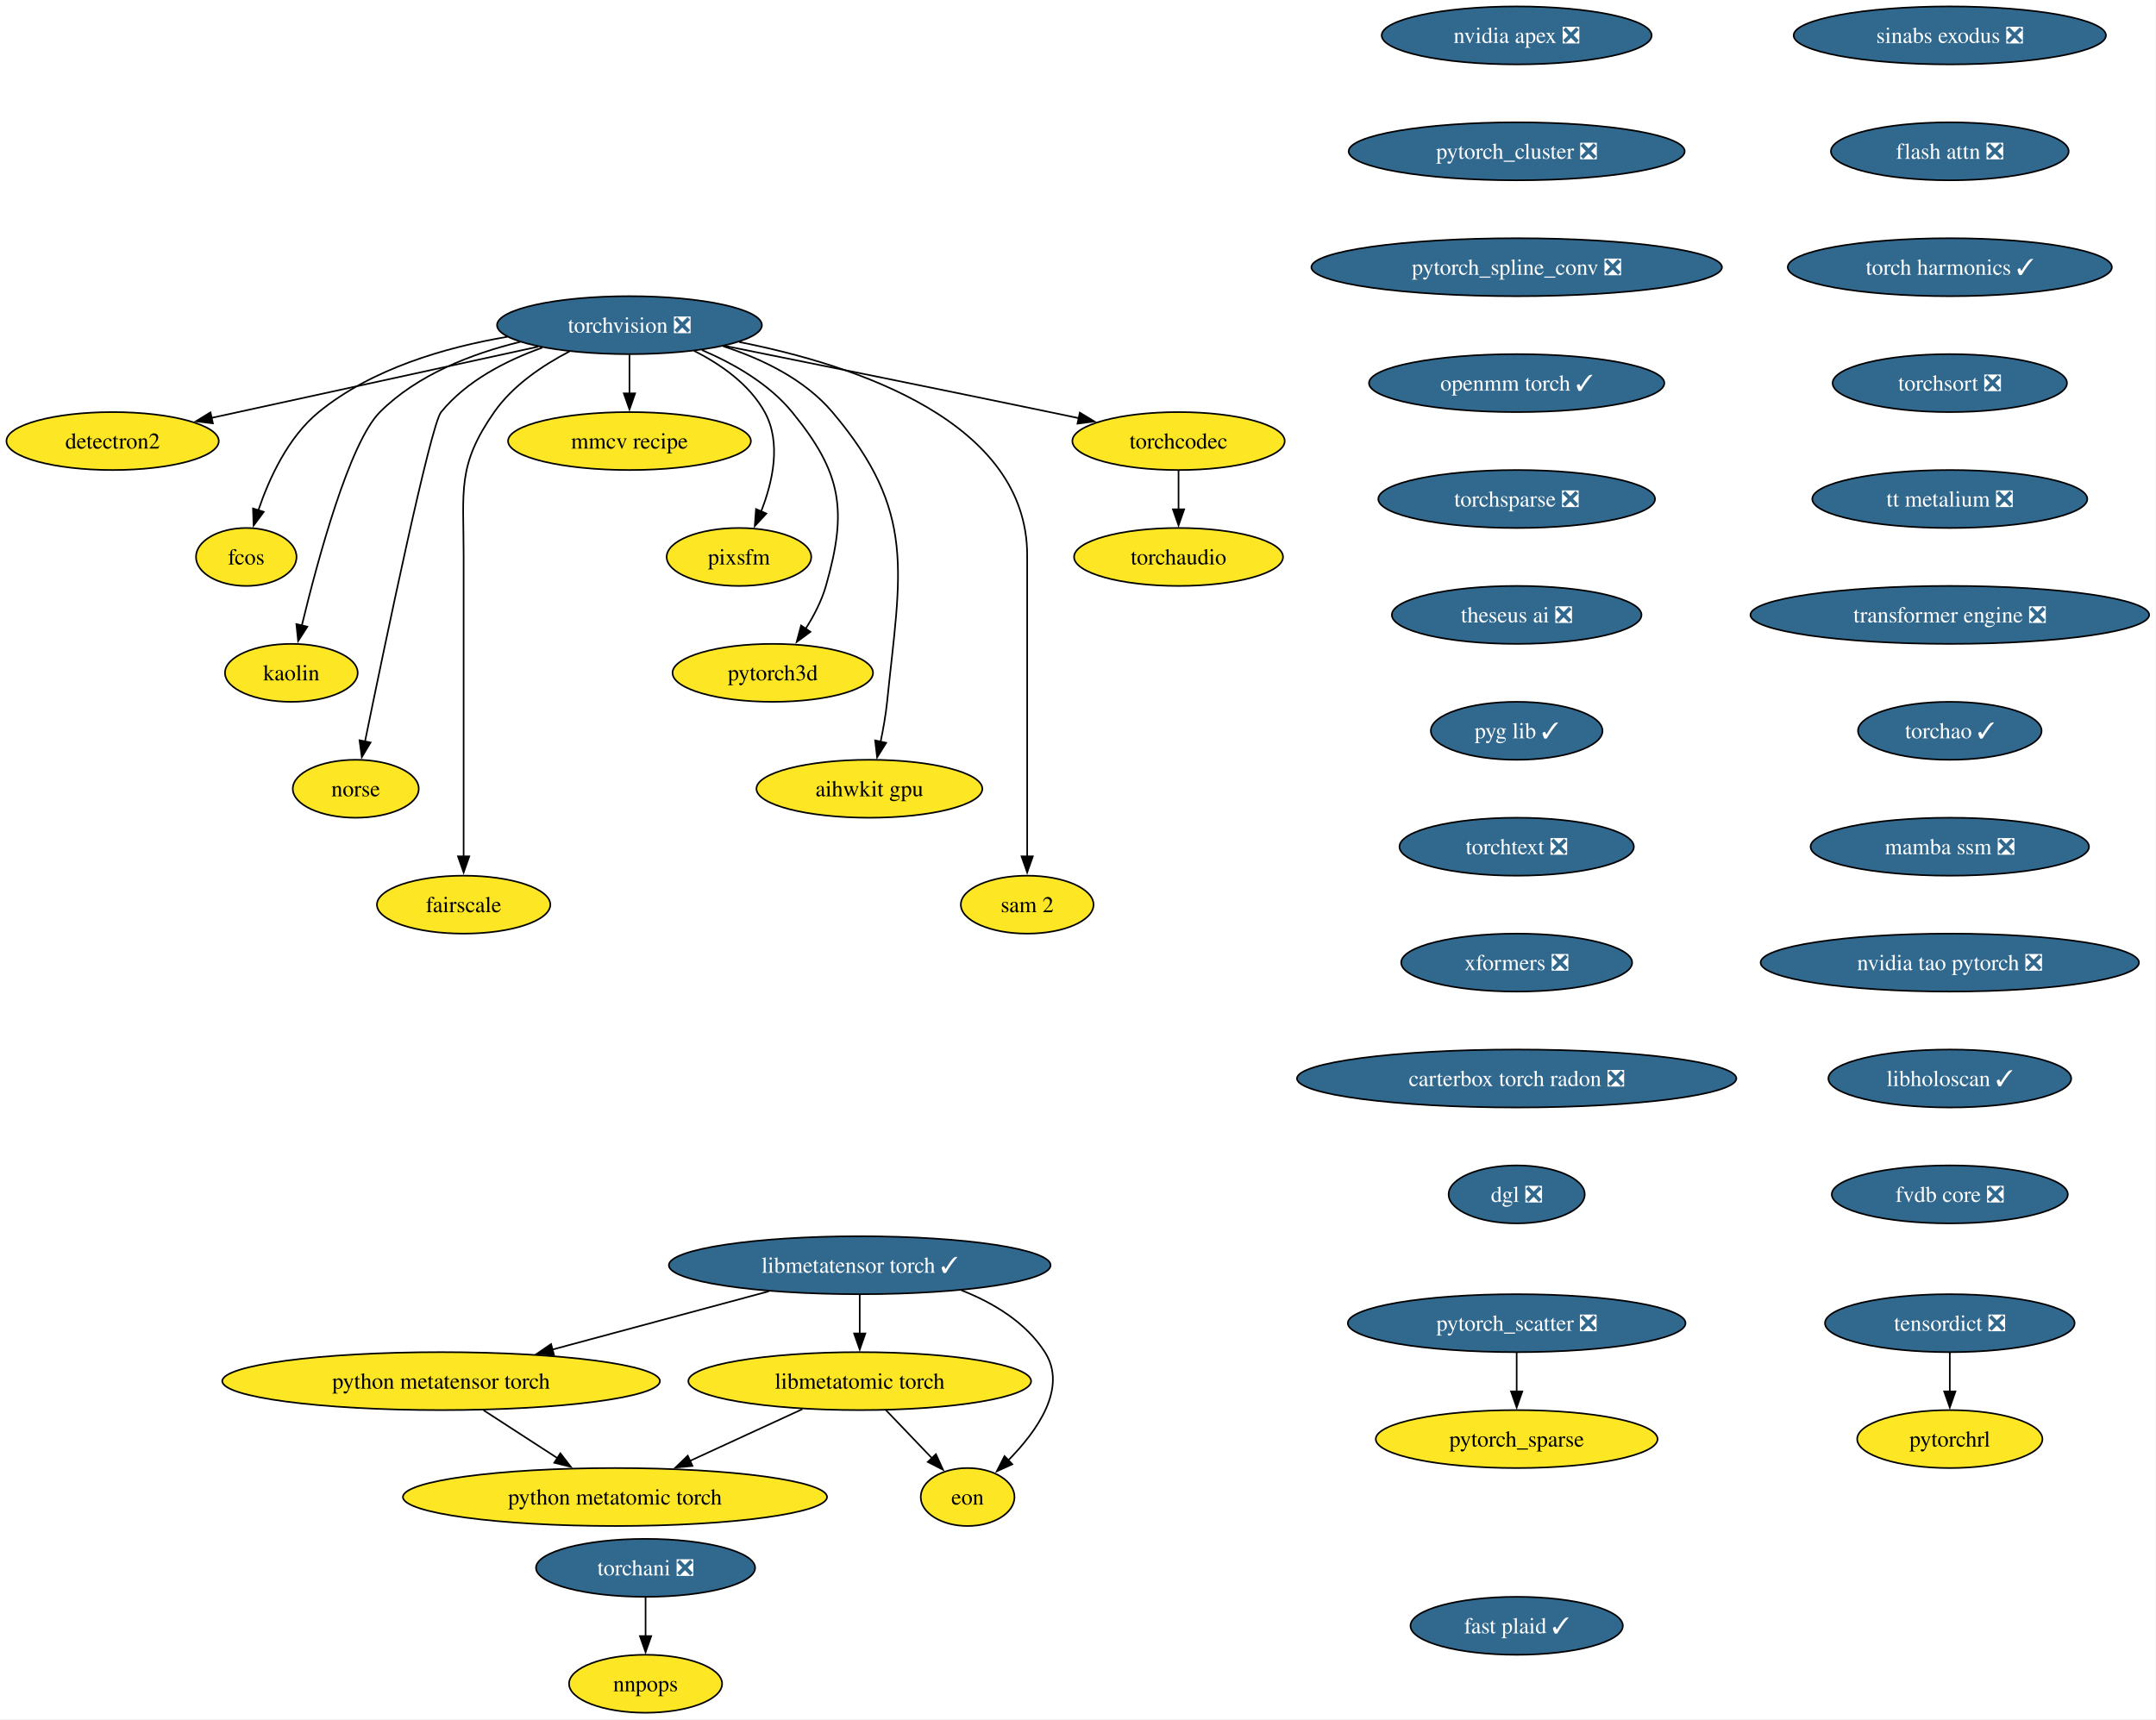
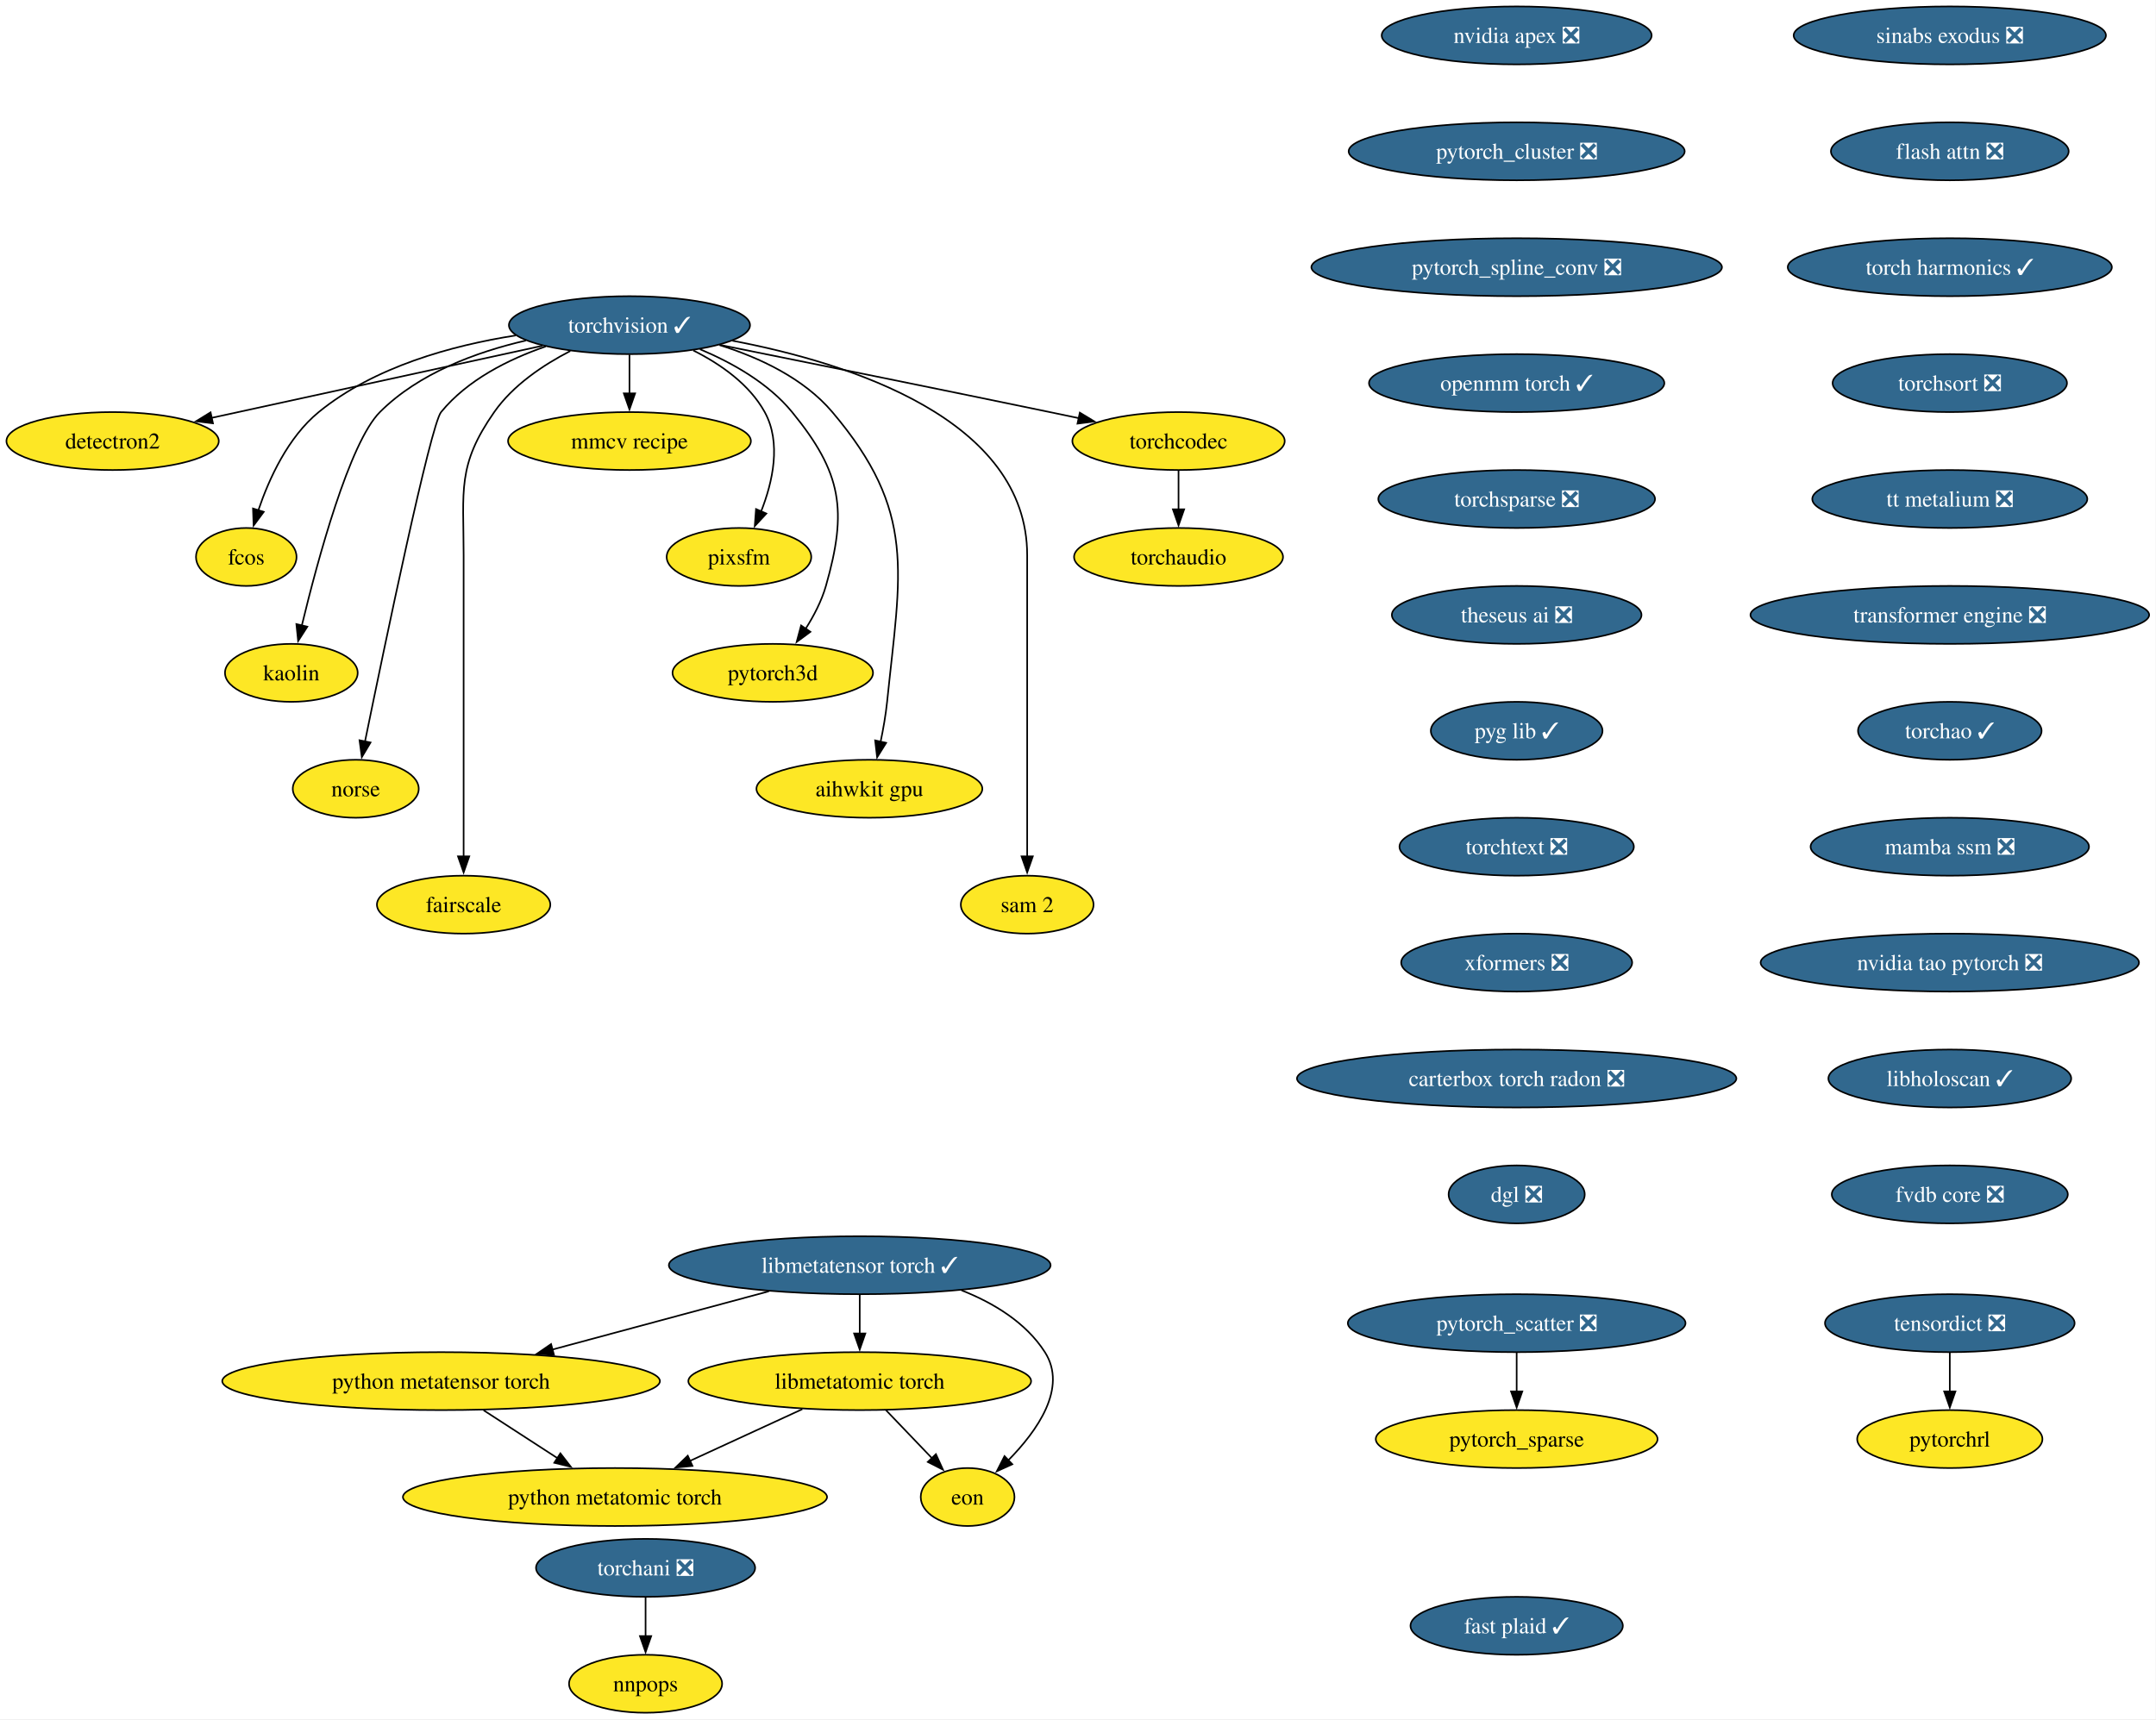
<svg xmlns="http://www.w3.org/2000/svg" xmlns:xlink="http://www.w3.org/1999/xlink" width="1339pt" height="1068pt" viewBox="0.00 0.00 1339.00 1068.00">
  <g id="graph0" class="graph" transform="scale(1 1) rotate(0) translate(4 1064)">
    <polygon fill="white" stroke="none" points="-4,4 -4,-1064 1334.75,-1064 1334.75,4 -4,4" />
    <g id="node1" class="node">
      <g id="a_node1">
-         <a xlink:href="https://github.com/conda-forge/torchvision-feedstock/pull/157" xlink:title="torchvision ❎">
-           <ellipse fill="#31688e" stroke="black" cx="386.94" cy="-862" rx="82.25" ry="18" />
-           <text xml:space="preserve" text-anchor="middle" x="386.94" y="-857.33" font-family="Times,serif" font-size="14.00" fill="white">torchvision ❎</text>
+         <a xlink:href="https://github.com/conda-forge/torchvision-feedstock/pull/157" xlink:title="torchvision ✓">
+           <ellipse fill="#31688e" stroke="black" cx="386.94" cy="-862" rx="74.88" ry="18" />
+           <text xml:space="preserve" text-anchor="middle" x="386.94" y="-857.33" font-family="Times,serif" font-size="14.00" fill="white">torchvision ✓</text>
        </a>
      </g>
    </g>
    <g id="node2" class="node">
      <g id="a_node2">
        <a xlink:href="https://github.com/conda-forge/detectron2-feedstock" xlink:title="detectron2">
          <ellipse fill="#fde725" stroke="black" cx="65.94" cy="-790" rx="65.94" ry="18" />
          <text xml:space="preserve" text-anchor="middle" x="65.94" y="-785.33" font-family="Times,serif" font-size="14.00">detectron2</text>
        </a>
      </g>
    </g>
    <g id="edge1" class="edge">
-       <path fill="none" stroke="black" d="M330.29,-848.65C273.31,-836.22 185.72,-817.12 127.16,-804.35" />
-       <polygon fill="black" stroke="black" points="128.21,-801 117.7,-802.29 126.72,-807.84 128.21,-801" />
+       <path fill="none" stroke="black" d="M332.85,-849.2C276.03,-836.81 186.83,-817.36 127.38,-804.4" />
+       <polygon fill="black" stroke="black" points="128.27,-801.01 117.76,-802.3 126.78,-807.85 128.27,-801.01" />
    </g>
    <g id="node3" class="node">
      <g id="a_node3">
        <a xlink:href="https://github.com/conda-forge/fcos-feedstock" xlink:title="fcos">
          <ellipse fill="#fde725" stroke="black" cx="148.94" cy="-718" rx="31.22" ry="18" />
          <text xml:space="preserve" text-anchor="middle" x="148.94" y="-713.33" font-family="Times,serif" font-size="14.00">fcos</text>
        </a>
      </g>
    </g>
    <g id="edge2" class="edge">
-       <path fill="none" stroke="black" d="M311.11,-854.77C272.5,-848.23 226.89,-834.94 193.94,-808 174.89,-792.43 163.12,-766.72 156.42,-746.93" />
+       <path fill="none" stroke="black" d="M316.26,-855.61C276.62,-849.4 228.37,-836.15 193.94,-808 174.89,-792.43 163.12,-766.72 156.42,-746.93" />
      <polygon fill="black" stroke="black" points="159.81,-746.03 153.5,-737.52 153.13,-748.11 159.81,-746.03" />
    </g>
    <g id="node4" class="node">
      <g id="a_node4">
        <a xlink:href="https://github.com/conda-forge/kaolin-feedstock" xlink:title="kaolin">
          <ellipse fill="#fde725" stroke="black" cx="176.94" cy="-646" rx="41.21" ry="18" />
          <text xml:space="preserve" text-anchor="middle" x="176.94" y="-641.33" font-family="Times,serif" font-size="14.00">kaolin</text>
        </a>
      </g>
    </g>
    <g id="edge3" class="edge">
-       <path fill="none" stroke="black" d="M319.11,-851.62C288.98,-844.29 255.16,-831.23 231.94,-808 213.03,-789.08 193.34,-716.34 183.45,-675.41" />
+       <path fill="none" stroke="black" d="M322.61,-852.45C291.63,-845.29 256.07,-832.14 231.94,-808 213.03,-789.08 193.34,-716.34 183.45,-675.41" />
      <polygon fill="black" stroke="black" points="186.88,-674.69 181.16,-665.77 180.07,-676.31 186.88,-674.69" />
    </g>
    <g id="node5" class="node">
      <g id="a_node5">
        <a xlink:href="https://github.com/conda-forge/norse-feedstock" xlink:title="norse">
          <ellipse fill="#fde725" stroke="black" cx="216.94" cy="-574" rx="39.11" ry="18" />
          <text xml:space="preserve" text-anchor="middle" x="216.94" y="-569.33" font-family="Times,serif" font-size="14.00">norse</text>
        </a>
      </g>
    </g>
    <g id="edge4" class="edge">
-       <path fill="none" stroke="black" d="M332.82,-848.03C310.32,-840.02 285.8,-827.43 269.94,-808 263.41,-800 234.94,-663.35 222.64,-603.12" />
+       <path fill="none" stroke="black" d="M334.91,-848.76C311.85,-840.8 286.3,-828.04 269.94,-808 263.41,-800 234.94,-663.35 222.64,-603.12" />
      <polygon fill="black" stroke="black" points="226.13,-602.74 220.71,-593.64 219.28,-604.14 226.13,-602.74" />
    </g>
    <g id="node6" class="node">
      <g id="a_node6">
        <a xlink:href="https://github.com/conda-forge/fairscale-feedstock" xlink:title="fairscale">
          <ellipse fill="#fde725" stroke="black" cx="283.94" cy="-502" rx="53.84" ry="18" />
          <text xml:space="preserve" text-anchor="middle" x="283.94" y="-497.32" font-family="Times,serif" font-size="14.00">fairscale</text>
        </a>
      </g>
    </g>
    <g id="edge5" class="edge">
-       <path fill="none" stroke="black" d="M349.75,-845.73C333.02,-837.04 314.48,-824.55 302.94,-808 279.8,-774.83 283.94,-759.45 283.94,-719 283.94,-719 283.94,-719 283.94,-645 283.94,-605.74 283.94,-560.38 283.94,-531.69" />
+       <path fill="none" stroke="black" d="M350.18,-845.95C333.34,-837.25 314.58,-824.69 302.94,-808 279.8,-774.83 283.94,-759.45 283.94,-719 283.94,-719 283.94,-719 283.94,-645 283.94,-605.74 283.94,-560.38 283.94,-531.69" />
      <polygon fill="black" stroke="black" points="287.44,-532 283.94,-522 280.44,-532 287.44,-532" />
    </g>
    <g id="node7" class="node">
      <g id="a_node7">
        <a xlink:href="https://github.com/conda-forge/mmcv-recipe-feedstock" xlink:title="mmcv recipe">
          <ellipse fill="#fde725" stroke="black" cx="386.94" cy="-790" rx="75.41" ry="18" />
          <text xml:space="preserve" text-anchor="middle" x="386.94" y="-785.33" font-family="Times,serif" font-size="14.00">mmcv recipe</text>
        </a>
      </g>
    </g>
    <g id="edge6" class="edge">
      <path fill="none" stroke="black" d="M386.94,-843.7C386.94,-836.41 386.94,-827.73 386.94,-819.54" />
      <polygon fill="black" stroke="black" points="390.44,-819.62 386.94,-809.62 383.44,-819.62 390.44,-819.62" />
    </g>
    <g id="node8" class="node">
      <g id="a_node8">
        <a xlink:href="https://github.com/conda-forge/pixsfm-feedstock" xlink:title="pixsfm">
          <ellipse fill="#fde725" stroke="black" cx="454.94" cy="-718" rx="44.9" ry="18" />
          <text xml:space="preserve" text-anchor="middle" x="454.94" y="-713.33" font-family="Times,serif" font-size="14.00">pixsfm</text>
        </a>
      </g>
    </g>
    <g id="edge7" class="edge">
-       <path fill="none" stroke="black" d="M427.04,-846.06C443.75,-837.61 461.45,-825.21 470.94,-808 481.41,-789.01 475.92,-764.61 468.65,-746.16" />
+       <path fill="none" stroke="black" d="M426.6,-846.28C443.44,-837.82 461.36,-825.36 470.94,-808 481.41,-789.01 475.92,-764.61 468.65,-746.16" />
      <polygon fill="black" stroke="black" points="471.95,-744.96 464.75,-737.19 465.53,-747.76 471.95,-744.96" />
    </g>
    <g id="node9" class="node">
      <g id="a_node9">
        <a xlink:href="https://github.com/conda-forge/pytorch3d-feedstock" xlink:title="pytorch3d">
          <ellipse fill="#fde725" stroke="black" cx="475.94" cy="-646" rx="62.26" ry="18" />
          <text xml:space="preserve" text-anchor="middle" x="475.94" y="-641.33" font-family="Times,serif" font-size="14.00">pytorch3d</text>
        </a>
      </g>
    </g>
    <g id="edge8" class="edge">
-       <path fill="none" stroke="black" d="M431.98,-846.52C451.67,-838.11 473.52,-825.63 487.94,-808 518.9,-770.15 522.38,-747.02 508.94,-700 506.27,-690.66 501.43,-681.37 496.26,-673.24" />
+       <path fill="none" stroke="black" d="M430.7,-847.06C450.72,-838.65 473.21,-826.01 487.94,-808 518.9,-770.15 522.38,-747.02 508.94,-700 506.27,-690.66 501.43,-681.37 496.26,-673.24" />
      <polygon fill="black" stroke="black" points="499.31,-671.49 490.78,-665.21 493.53,-675.44 499.31,-671.49" />
    </g>
    <g id="node10" class="node">
      <g id="a_node10">
        <a xlink:href="https://github.com/conda-forge/aihwkit-gpu-feedstock" xlink:title="aihwkit gpu">
          <ellipse fill="#fde725" stroke="black" cx="535.94" cy="-574" rx="70.15" ry="18" />
          <text xml:space="preserve" text-anchor="middle" x="535.94" y="-569.33" font-family="Times,serif" font-size="14.00">aihwkit gpu</text>
        </a>
      </g>
    </g>
    <g id="edge9" class="edge">
-       <path fill="none" stroke="black" d="M445.07,-848.92C469.27,-841.08 495.69,-828.38 512.94,-808 565.53,-745.85 555.26,-708.99 546.94,-628 546.1,-619.83 544.55,-611.07 542.88,-603.07" />
+       <path fill="none" stroke="black" d="M442.82,-849.64C467.62,-841.87 495.16,-829.02 512.94,-808 565.53,-745.85 555.26,-708.99 546.94,-628 546.1,-619.83 544.55,-611.07 542.88,-603.07" />
      <polygon fill="black" stroke="black" points="546.34,-602.51 540.74,-593.52 539.51,-604.05 546.34,-602.51" />
    </g>
    <g id="node11" class="node">
      <g id="a_node11">
        <a xlink:href="https://github.com/conda-forge/sam-2-feedstock" xlink:title="sam 2">
          <ellipse fill="#fde725" stroke="black" cx="633.94" cy="-502" rx="41.21" ry="18" />
          <text xml:space="preserve" text-anchor="middle" x="633.94" y="-497.32" font-family="Times,serif" font-size="14.00">sam 2</text>
        </a>
      </g>
    </g>
    <g id="edge10" class="edge">
-       <path fill="none" stroke="black" d="M455.09,-851.53C528.2,-837.07 633.94,-801.85 633.94,-719 633.94,-719 633.94,-719 633.94,-645 633.94,-605.74 633.94,-560.38 633.94,-531.69" />
+       <path fill="none" stroke="black" d="M450.87,-852.34C524.05,-838.42 633.94,-803.46 633.94,-719 633.94,-719 633.94,-719 633.94,-645 633.94,-605.74 633.94,-560.38 633.94,-531.69" />
      <polygon fill="black" stroke="black" points="637.44,-532 633.94,-522 630.44,-532 637.44,-532" />
    </g>
    <g id="node12" class="node">
      <g id="a_node12">
        <a xlink:href="https://github.com/conda-forge/torchcodec-feedstock" xlink:title="torchcodec">
          <ellipse fill="#fde725" stroke="black" cx="727.94" cy="-790" rx="65.94" ry="18" />
          <text xml:space="preserve" text-anchor="middle" x="727.94" y="-785.33" font-family="Times,serif" font-size="14.00">torchcodec</text>
        </a>
      </g>
    </g>
    <g id="edge11" class="edge">
-       <path fill="none" stroke="black" d="M446.06,-849.15C498.98,-838.51 578.68,-822.39 647.94,-808 653.85,-806.77 660,-805.48 666.15,-804.19" />
+       <path fill="none" stroke="black" d="M443.23,-849.72C496.11,-839.09 577.43,-822.65 647.94,-808 653.85,-806.77 660,-805.48 666.15,-804.19" />
      <polygon fill="black" stroke="black" points="666.63,-807.66 675.69,-802.17 665.18,-800.82 666.63,-807.66" />
    </g>
    <g id="node13" class="node">
      <g id="a_node13">
        <a xlink:href="https://github.com/conda-forge/torchaudio-feedstock" xlink:title="torchaudio">
          <ellipse fill="#fde725" stroke="black" cx="727.94" cy="-718" rx="64.89" ry="18" />
          <text xml:space="preserve" text-anchor="middle" x="727.94" y="-713.33" font-family="Times,serif" font-size="14.00">torchaudio</text>
        </a>
      </g>
    </g>
    <g id="edge12" class="edge">
      <path fill="none" stroke="black" d="M727.94,-771.7C727.94,-764.41 727.94,-755.73 727.94,-747.54" />
      <polygon fill="black" stroke="black" points="731.44,-747.62 727.94,-737.62 724.44,-747.62 731.44,-747.62" />
    </g>
    <g id="node14" class="node">
      <g id="a_node14">
        <a xlink:href="https://github.com/conda-forge/nvidia-apex-feedstock/pull/67" xlink:title="nvidia apex ❎">
          <ellipse fill="#31688e" stroke="black" cx="937.94" cy="-1042" rx="83.83" ry="18" />
          <text xml:space="preserve" text-anchor="middle" x="937.94" y="-1037.33" font-family="Times,serif" font-size="14.00" fill="white">nvidia apex ❎</text>
        </a>
      </g>
    </g>
    <g id="node15" class="node">
      <g id="a_node15">
        <a xlink:href="https://github.com/conda-forge/pytorch_cluster-feedstock/pull/68" xlink:title="pytorch_cluster ❎">
          <ellipse fill="#31688e" stroke="black" cx="937.94" cy="-970" rx="104.35" ry="18" />
          <text xml:space="preserve" text-anchor="middle" x="937.94" y="-965.33" font-family="Times,serif" font-size="14.00" fill="white">pytorch_cluster ❎</text>
        </a>
      </g>
    </g>
    <g id="node16" class="node">
      <g id="a_node16">
        <a xlink:href="https://github.com/conda-forge/pytorch_spline_conv-feedstock/pull/50" xlink:title="pytorch_spline_conv ❎">
          <ellipse fill="#31688e" stroke="black" cx="937.94" cy="-898" rx="127.49" ry="18" />
          <text xml:space="preserve" text-anchor="middle" x="937.94" y="-893.33" font-family="Times,serif" font-size="14.00" fill="white">pytorch_spline_conv ❎</text>
        </a>
      </g>
    </g>
    <g id="node19" class="node">
      <g id="a_node19">
        <a xlink:href="https://github.com/conda-forge/openmm-torch-feedstock/pull/75" xlink:title="openmm torch ✓">
          <ellipse fill="#31688e" stroke="black" cx="937.94" cy="-826" rx="91.72" ry="18" />
          <text xml:space="preserve" text-anchor="middle" x="937.94" y="-821.33" font-family="Times,serif" font-size="14.00" fill="white">openmm torch ✓</text>
        </a>
      </g>
    </g>
    <g id="node17" class="node">
      <g id="a_node17">
        <a xlink:href="https://github.com/conda-forge/pytorch_scatter-feedstock/pull/87" xlink:title="pytorch_scatter ❎">
          <ellipse fill="#31688e" stroke="black" cx="937.94" cy="-242" rx="104.87" ry="18" />
          <text xml:space="preserve" text-anchor="middle" x="937.94" y="-237.32" font-family="Times,serif" font-size="14.00" fill="white">pytorch_scatter ❎</text>
        </a>
      </g>
    </g>
    <g id="node18" class="node">
      <g id="a_node18">
        <a xlink:href="https://github.com/conda-forge/pytorch_sparse-feedstock" xlink:title="pytorch_sparse">
          <ellipse fill="#fde725" stroke="black" cx="937.94" cy="-170" rx="87.51" ry="18" />
          <text xml:space="preserve" text-anchor="middle" x="937.94" y="-165.32" font-family="Times,serif" font-size="14.00">pytorch_sparse</text>
        </a>
      </g>
    </g>
    <g id="edge15" class="edge">
      <path fill="none" stroke="black" d="M937.94,-223.7C937.94,-216.41 937.94,-207.73 937.94,-199.54" />
      <polygon fill="black" stroke="black" points="941.44,-199.62 937.94,-189.62 934.44,-199.62 941.44,-199.62" />
    </g>
    <g id="node22" class="node">
      <g id="a_node22">
        <a xlink:href="https://github.com/conda-forge/torchsparse-feedstock/pull/47" xlink:title="torchsparse ❎">
          <ellipse fill="#31688e" stroke="black" cx="937.94" cy="-754" rx="85.93" ry="18" />
          <text xml:space="preserve" text-anchor="middle" x="937.94" y="-749.33" font-family="Times,serif" font-size="14.00" fill="white">torchsparse ❎</text>
        </a>
      </g>
    </g>
    <g id="node20" class="node">
      <g id="a_node20">
        <a xlink:href="https://github.com/conda-forge/torchani-feedstock/pull/62" xlink:title="torchani ❎">
          <ellipse fill="#31688e" stroke="black" cx="396.94" cy="-90" rx="68.04" ry="18" />
          <text xml:space="preserve" text-anchor="middle" x="396.94" y="-85.33" font-family="Times,serif" font-size="14.00" fill="white">torchani ❎</text>
        </a>
      </g>
    </g>
    <g id="node21" class="node">
      <g id="a_node21">
        <a xlink:href="https://github.com/conda-forge/nnpops-feedstock" xlink:title="nnpops">
          <ellipse fill="#fde725" stroke="black" cx="396.94" cy="-18" rx="47.53" ry="18" />
          <text xml:space="preserve" text-anchor="middle" x="396.94" y="-13.32" font-family="Times,serif" font-size="14.00">nnpops</text>
        </a>
      </g>
    </g>
    <g id="edge17" class="edge">
      <path fill="none" stroke="black" d="M396.94,-71.7C396.94,-64.41 396.94,-55.73 396.94,-47.54" />
      <polygon fill="black" stroke="black" points="400.44,-47.62 396.94,-37.62 393.44,-47.62 400.44,-47.62" />
    </g>
    <g id="node23" class="node">
      <g id="a_node23">
        <a xlink:href="https://github.com/conda-forge/theseus-ai-feedstock/pull/34" xlink:title="theseus ai ❎">
          <ellipse fill="#31688e" stroke="black" cx="937.94" cy="-682" rx="77.52" ry="18" />
          <text xml:space="preserve" text-anchor="middle" x="937.94" y="-677.33" font-family="Times,serif" font-size="14.00" fill="white">theseus ai ❎</text>
        </a>
      </g>
    </g>
    <g id="node24" class="node">
      <g id="a_node24">
        <a xlink:href="https://github.com/conda-forge/pyg-lib-feedstock/pull/50" xlink:title="pyg lib ✓">
          <ellipse fill="#31688e" stroke="black" cx="937.94" cy="-610" rx="53.31" ry="18" />
          <text xml:space="preserve" text-anchor="middle" x="937.94" y="-605.33" font-family="Times,serif" font-size="14.00" fill="white">pyg lib ✓</text>
        </a>
      </g>
    </g>
    <g id="node25" class="node">
      <g id="a_node25">
        <a xlink:href="https://github.com/conda-forge/torchtext-feedstock/pull/39" xlink:title="torchtext ❎">
          <ellipse fill="#31688e" stroke="black" cx="937.94" cy="-538" rx="72.78" ry="18" />
          <text xml:space="preserve" text-anchor="middle" x="937.94" y="-533.33" font-family="Times,serif" font-size="14.00" fill="white">torchtext ❎</text>
        </a>
      </g>
    </g>
    <g id="node26" class="node">
      <g id="a_node26">
        <a xlink:href="https://github.com/conda-forge/xformers-feedstock/pull/72" xlink:title="xformers ❎">
          <ellipse fill="#31688e" stroke="black" cx="937.94" cy="-466" rx="71.73" ry="18" />
          <text xml:space="preserve" text-anchor="middle" x="937.94" y="-461.32" font-family="Times,serif" font-size="14.00" fill="white">xformers ❎</text>
        </a>
      </g>
    </g>
    <g id="node27" class="node">
      <g id="a_node27">
        <a xlink:href="https://github.com/conda-forge/carterbox-torch-radon-feedstock/pull/28" xlink:title="carterbox torch radon ❎">
          <ellipse fill="#31688e" stroke="black" cx="937.94" cy="-394" rx="136.44" ry="18" />
          <text xml:space="preserve" text-anchor="middle" x="937.94" y="-389.32" font-family="Times,serif" font-size="14.00" fill="white">carterbox torch radon ❎</text>
        </a>
      </g>
    </g>
    <g id="node30" class="node">
      <g id="a_node30">
        <a xlink:href="https://github.com/conda-forge/dgl-feedstock/pull/66" xlink:title="dgl ❎">
          <ellipse fill="#31688e" stroke="black" cx="937.94" cy="-322" rx="42.26" ry="18" />
          <text xml:space="preserve" text-anchor="middle" x="937.94" y="-317.32" font-family="Times,serif" font-size="14.00" fill="white">dgl ❎</text>
        </a>
      </g>
    </g>
    <g id="node28" class="node">
      <g id="a_node28">
        <a xlink:href="https://github.com/conda-forge/tensordict-feedstock/pull/45" xlink:title="tensordict ❎">
          <ellipse fill="#31688e" stroke="black" cx="1206.94" cy="-242" rx="77.52" ry="18" />
          <text xml:space="preserve" text-anchor="middle" x="1206.94" y="-237.32" font-family="Times,serif" font-size="14.00" fill="white">tensordict ❎</text>
        </a>
      </g>
    </g>
    <g id="node29" class="node">
      <g id="a_node29">
        <a xlink:href="https://github.com/conda-forge/pytorchrl-feedstock" xlink:title="pytorchrl">
          <ellipse fill="#fde725" stroke="black" cx="1206.94" cy="-170" rx="57.52" ry="18" />
          <text xml:space="preserve" text-anchor="middle" x="1206.94" y="-165.32" font-family="Times,serif" font-size="14.00">pytorchrl</text>
        </a>
      </g>
    </g>
    <g id="edge24" class="edge">
      <path fill="none" stroke="black" d="M1206.94,-223.7C1206.94,-216.41 1206.94,-207.73 1206.94,-199.54" />
      <polygon fill="black" stroke="black" points="1210.44,-199.62 1206.94,-189.62 1203.44,-199.62 1210.44,-199.62" />
    </g>
    <g id="node31" class="node">
      <g id="a_node31">
        <a xlink:href="https://github.com/conda-forge/sinabs-exodus-feedstock/pull/26" xlink:title="sinabs exodus ❎">
          <ellipse fill="#31688e" stroke="black" cx="1206.94" cy="-1042" rx="96.98" ry="18" />
          <text xml:space="preserve" text-anchor="middle" x="1206.94" y="-1037.33" font-family="Times,serif" font-size="14.00" fill="white">sinabs exodus ❎</text>
        </a>
      </g>
    </g>
    <g id="node32" class="node">
      <g id="a_node32">
        <a xlink:href="https://github.com/conda-forge/flash-attn-feedstock/pull/47" xlink:title="flash attn ❎">
          <ellipse fill="#31688e" stroke="black" cx="1206.94" cy="-970" rx="73.83" ry="18" />
          <text xml:space="preserve" text-anchor="middle" x="1206.94" y="-965.33" font-family="Times,serif" font-size="14.00" fill="white">flash attn ❎</text>
        </a>
      </g>
    </g>
    <g id="node33" class="node">
      <g id="a_node33">
        <a xlink:href="https://github.com/conda-forge/torch-harmonics-feedstock/pull/26" xlink:title="torch harmonics ✓">
          <ellipse fill="#31688e" stroke="black" cx="1206.94" cy="-898" rx="100.66" ry="18" />
          <text xml:space="preserve" text-anchor="middle" x="1206.94" y="-893.33" font-family="Times,serif" font-size="14.00" fill="white">torch harmonics ✓</text>
        </a>
      </g>
    </g>
    <g id="node39" class="node">
      <g id="a_node39">
        <a xlink:href="https://github.com/conda-forge/torchsort-feedstock/pull/16" xlink:title="torchsort ❎">
          <ellipse fill="#31688e" stroke="black" cx="1206.94" cy="-826" rx="72.78" ry="18" />
          <text xml:space="preserve" text-anchor="middle" x="1206.94" y="-821.33" font-family="Times,serif" font-size="14.00" fill="white">torchsort ❎</text>
        </a>
      </g>
    </g>
    <g id="node34" class="node">
      <g id="a_node34">
        <a xlink:href="https://github.com/conda-forge/libmetatensor-torch-feedstock/pull/39" xlink:title="libmetatensor torch ✓">
          <ellipse fill="#31688e" stroke="black" cx="529.94" cy="-278" rx="118.55" ry="18" />
          <text xml:space="preserve" text-anchor="middle" x="529.94" y="-273.32" font-family="Times,serif" font-size="14.00" fill="white">libmetatensor torch ✓</text>
        </a>
      </g>
    </g>
    <g id="node35" class="node">
      <g id="a_node35">
        <a xlink:href="https://github.com/conda-forge/python-metatensor-torch-feedstock" xlink:title="python metatensor torch">
          <ellipse fill="#fde725" stroke="black" cx="269.94" cy="-206" rx="135.91" ry="18" />
          <text xml:space="preserve" text-anchor="middle" x="269.94" y="-201.33" font-family="Times,serif" font-size="14.00">python metatensor torch</text>
        </a>
      </g>
    </g>
    <g id="edge28" class="edge">
      <path fill="none" stroke="black" d="M473.52,-261.81C434.04,-251.18 381.05,-236.91 339.03,-225.6" />
      <polygon fill="black" stroke="black" points="340.07,-222.26 329.51,-223.04 338.25,-229.02 340.07,-222.26" />
    </g>
    <g id="node36" class="node">
      <g id="a_node36">
        <a xlink:href="https://github.com/conda-forge/libmetatomic-torch-feedstock" xlink:title="libmetatomic torch">
          <ellipse fill="#fde725" stroke="black" cx="529.94" cy="-206" rx="106.45" ry="18" />
          <text xml:space="preserve" text-anchor="middle" x="529.94" y="-201.33" font-family="Times,serif" font-size="14.00">libmetatomic torch</text>
        </a>
      </g>
    </g>
    <g id="edge29" class="edge">
      <path fill="none" stroke="black" d="M529.94,-259.7C529.94,-252.41 529.94,-243.73 529.94,-235.54" />
      <polygon fill="black" stroke="black" points="533.44,-235.62 529.94,-225.62 526.44,-235.62 533.44,-235.62" />
    </g>
    <g id="node37" class="node">
      <g id="a_node37">
        <a xlink:href="https://github.com/conda-forge/eon-feedstock" xlink:title="eon">
          <ellipse fill="#fde725" stroke="black" cx="596.94" cy="-134" rx="29.11" ry="18" />
          <text xml:space="preserve" text-anchor="middle" x="596.94" y="-129.32" font-family="Times,serif" font-size="14.00">eon</text>
        </a>
      </g>
    </g>
    <g id="edge30" class="edge">
      <path fill="none" stroke="black" d="M593.1,-262.45C613.15,-254.53 633.15,-242.42 644.94,-224 659.14,-201.82 640.21,-175.07 622.11,-156.72" />
      <polygon fill="black" stroke="black" points="624.71,-154.37 615.06,-149.98 619.86,-159.42 624.71,-154.37" />
    </g>
    <g id="node38" class="node">
      <g id="a_node38">
        <a xlink:href="https://github.com/conda-forge/python-metatomic-torch-feedstock" xlink:title="python metatomic torch">
          <ellipse fill="#fde725" stroke="black" cx="377.94" cy="-134" rx="131.7" ry="18" />
          <text xml:space="preserve" text-anchor="middle" x="377.94" y="-129.32" font-family="Times,serif" font-size="14.00">python metatomic torch</text>
        </a>
      </g>
    </g>
    <g id="edge31" class="edge">
      <path fill="none" stroke="black" d="M296.36,-187.88C310.19,-178.91 327.32,-167.81 342.31,-158.09" />
      <polygon fill="black" stroke="black" points="344.03,-161.15 350.52,-152.77 340.23,-155.27 344.03,-161.15" />
    </g>
    <g id="edge32" class="edge">
      <path fill="none" stroke="black" d="M546.16,-188.05C554.78,-179.04 565.52,-167.83 574.89,-158.04" />
      <polygon fill="black" stroke="black" points="577.26,-160.63 581.64,-150.98 572.2,-155.79 577.26,-160.63" />
    </g>
    <g id="edge33" class="edge">
      <path fill="none" stroke="black" d="M494.3,-188.59C473.47,-178.99 446.94,-166.78 424.47,-156.43" />
      <polygon fill="black" stroke="black" points="426.07,-153.31 415.52,-152.31 423.14,-159.67 426.07,-153.31" />
    </g>
    <g id="node40" class="node">
      <g id="a_node40">
        <a xlink:href="https://github.com/conda-forge/tt-metalium-feedstock/pull/23" xlink:title="tt metalium ❎">
          <ellipse fill="#31688e" stroke="black" cx="1206.94" cy="-754" rx="85.41" ry="18" />
          <text xml:space="preserve" text-anchor="middle" x="1206.94" y="-749.33" font-family="Times,serif" font-size="14.00" fill="white">tt metalium ❎</text>
        </a>
      </g>
    </g>
    <g id="node41" class="node">
      <g id="a_node41">
        <a xlink:href="https://github.com/conda-forge/transformer-engine-feedstock/pull/40" xlink:title="transformer engine ❎">
          <ellipse fill="#31688e" stroke="black" cx="1206.94" cy="-682" rx="123.81" ry="18" />
          <text xml:space="preserve" text-anchor="middle" x="1206.94" y="-677.33" font-family="Times,serif" font-size="14.00" fill="white">transformer engine ❎</text>
        </a>
      </g>
    </g>
    <g id="node42" class="node">
      <g id="a_node42">
        <a xlink:href="https://github.com/conda-forge/torchao-feedstock/pull/16" xlink:title="torchao ✓">
          <ellipse fill="#31688e" stroke="black" cx="1206.94" cy="-610" rx="57" ry="18" />
          <text xml:space="preserve" text-anchor="middle" x="1206.94" y="-605.33" font-family="Times,serif" font-size="14.00" fill="white">torchao ✓</text>
        </a>
      </g>
    </g>
    <g id="node43" class="node">
      <g id="a_node43">
        <a xlink:href="https://github.com/conda-forge/mamba-ssm-feedstock/pull/15" xlink:title="mamba ssm ❎">
          <ellipse fill="#31688e" stroke="black" cx="1206.94" cy="-538" rx="86.46" ry="18" />
          <text xml:space="preserve" text-anchor="middle" x="1206.94" y="-533.33" font-family="Times,serif" font-size="14.00" fill="white">mamba ssm ❎</text>
        </a>
      </g>
    </g>
    <g id="node44" class="node">
      <g id="a_node44">
        <a xlink:href="https://github.com/conda-forge/nvidia-tao-pytorch-feedstock/pull/8" xlink:title="nvidia tao pytorch ❎">
          <ellipse fill="#31688e" stroke="black" cx="1206.94" cy="-466" rx="117.5" ry="18" />
          <text xml:space="preserve" text-anchor="middle" x="1206.94" y="-461.32" font-family="Times,serif" font-size="14.00" fill="white">nvidia tao pytorch ❎</text>
        </a>
      </g>
    </g>
    <g id="node45" class="node">
      <g id="a_node45">
        <a xlink:href="https://github.com/conda-forge/libholoscan-feedstock/pull/13" xlink:title="libholoscan ✓">
          <ellipse fill="#31688e" stroke="black" cx="1206.94" cy="-394" rx="75.41" ry="18" />
          <text xml:space="preserve" text-anchor="middle" x="1206.94" y="-389.32" font-family="Times,serif" font-size="14.00" fill="white">libholoscan ✓</text>
        </a>
      </g>
    </g>
    <g id="node46" class="node">
      <g id="a_node46">
        <a xlink:href="https://github.com/conda-forge/fvdb-core-feedstock/pull/34" xlink:title="fvdb core ❎">
          <ellipse fill="#31688e" stroke="black" cx="1206.94" cy="-322" rx="73.3" ry="18" />
          <text xml:space="preserve" text-anchor="middle" x="1206.94" y="-317.32" font-family="Times,serif" font-size="14.00" fill="white">fvdb core ❎</text>
        </a>
      </g>
    </g>
    <g id="node47" class="node">
      <g id="a_node47">
        <a xlink:href="https://github.com/conda-forge/fast-plaid-feedstock/pull/3" xlink:title="fast plaid ✓">
          <ellipse fill="#31688e" stroke="black" cx="937.94" cy="-54" rx="65.94" ry="18" />
          <text xml:space="preserve" text-anchor="middle" x="937.94" y="-49.33" font-family="Times,serif" font-size="14.00" fill="white">fast plaid ✓</text>
        </a>
      </g>
    </g>
  </g>
</svg>
